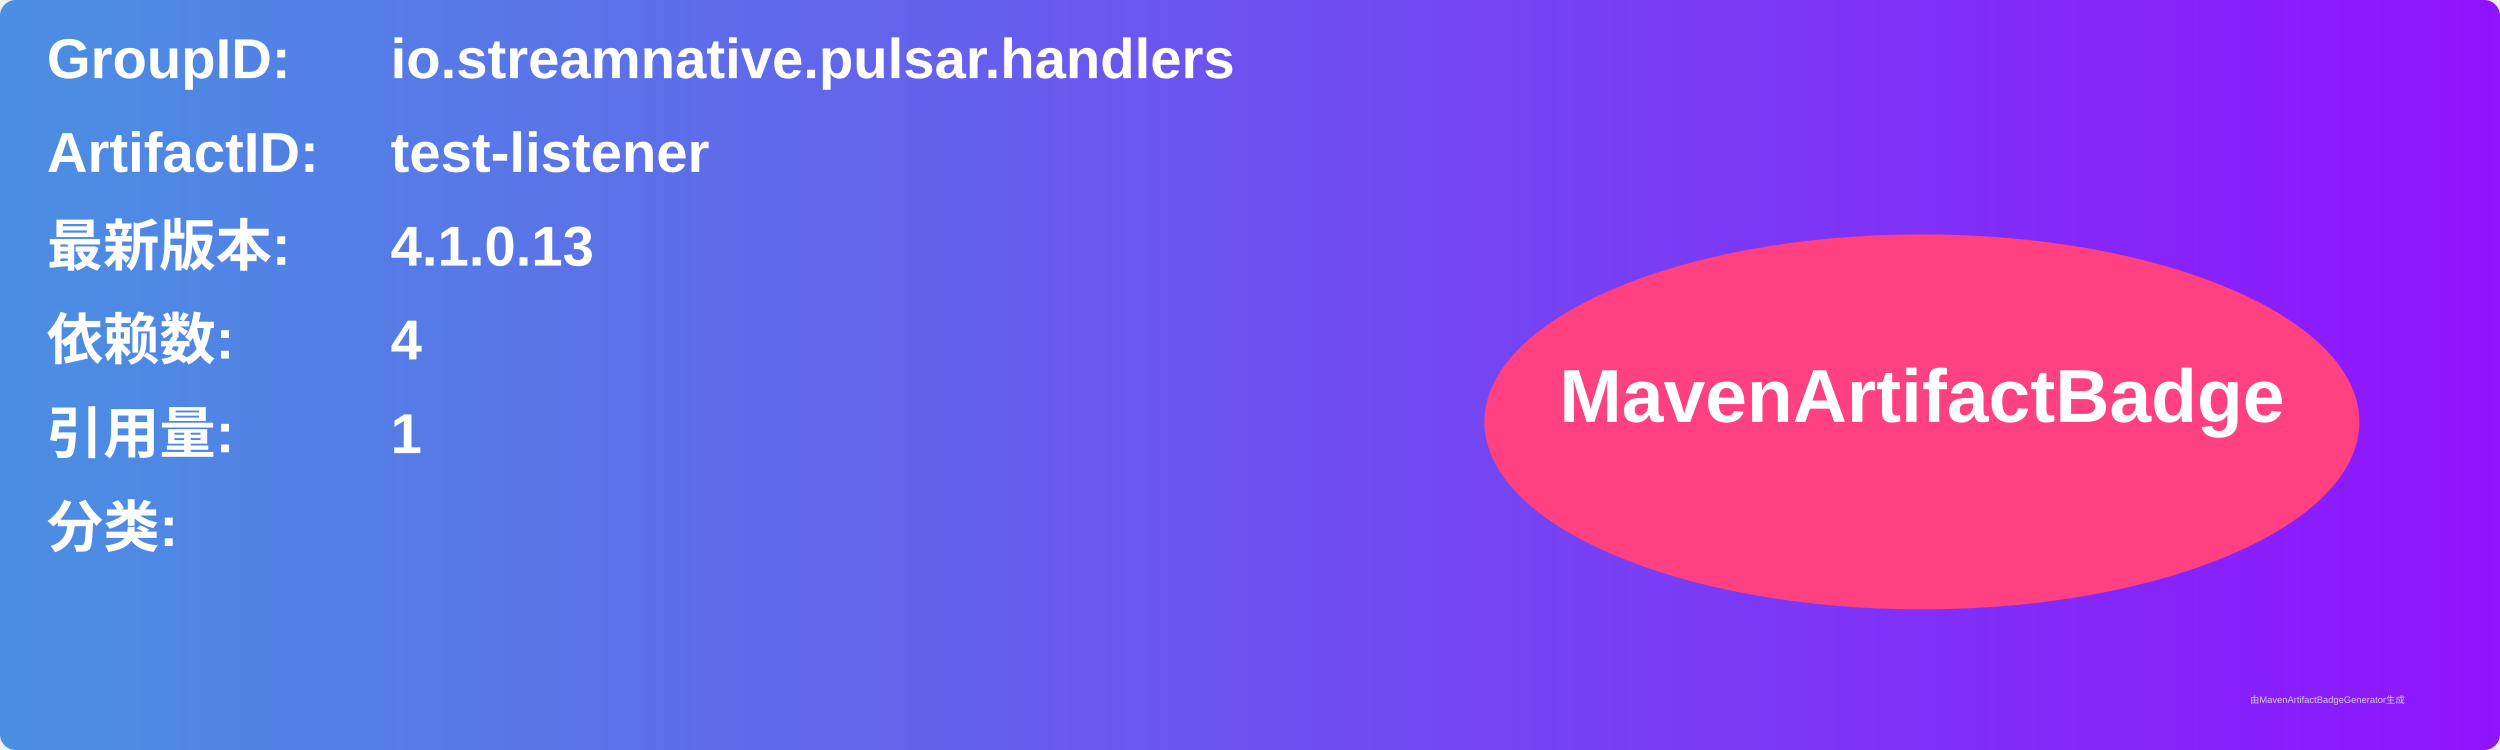
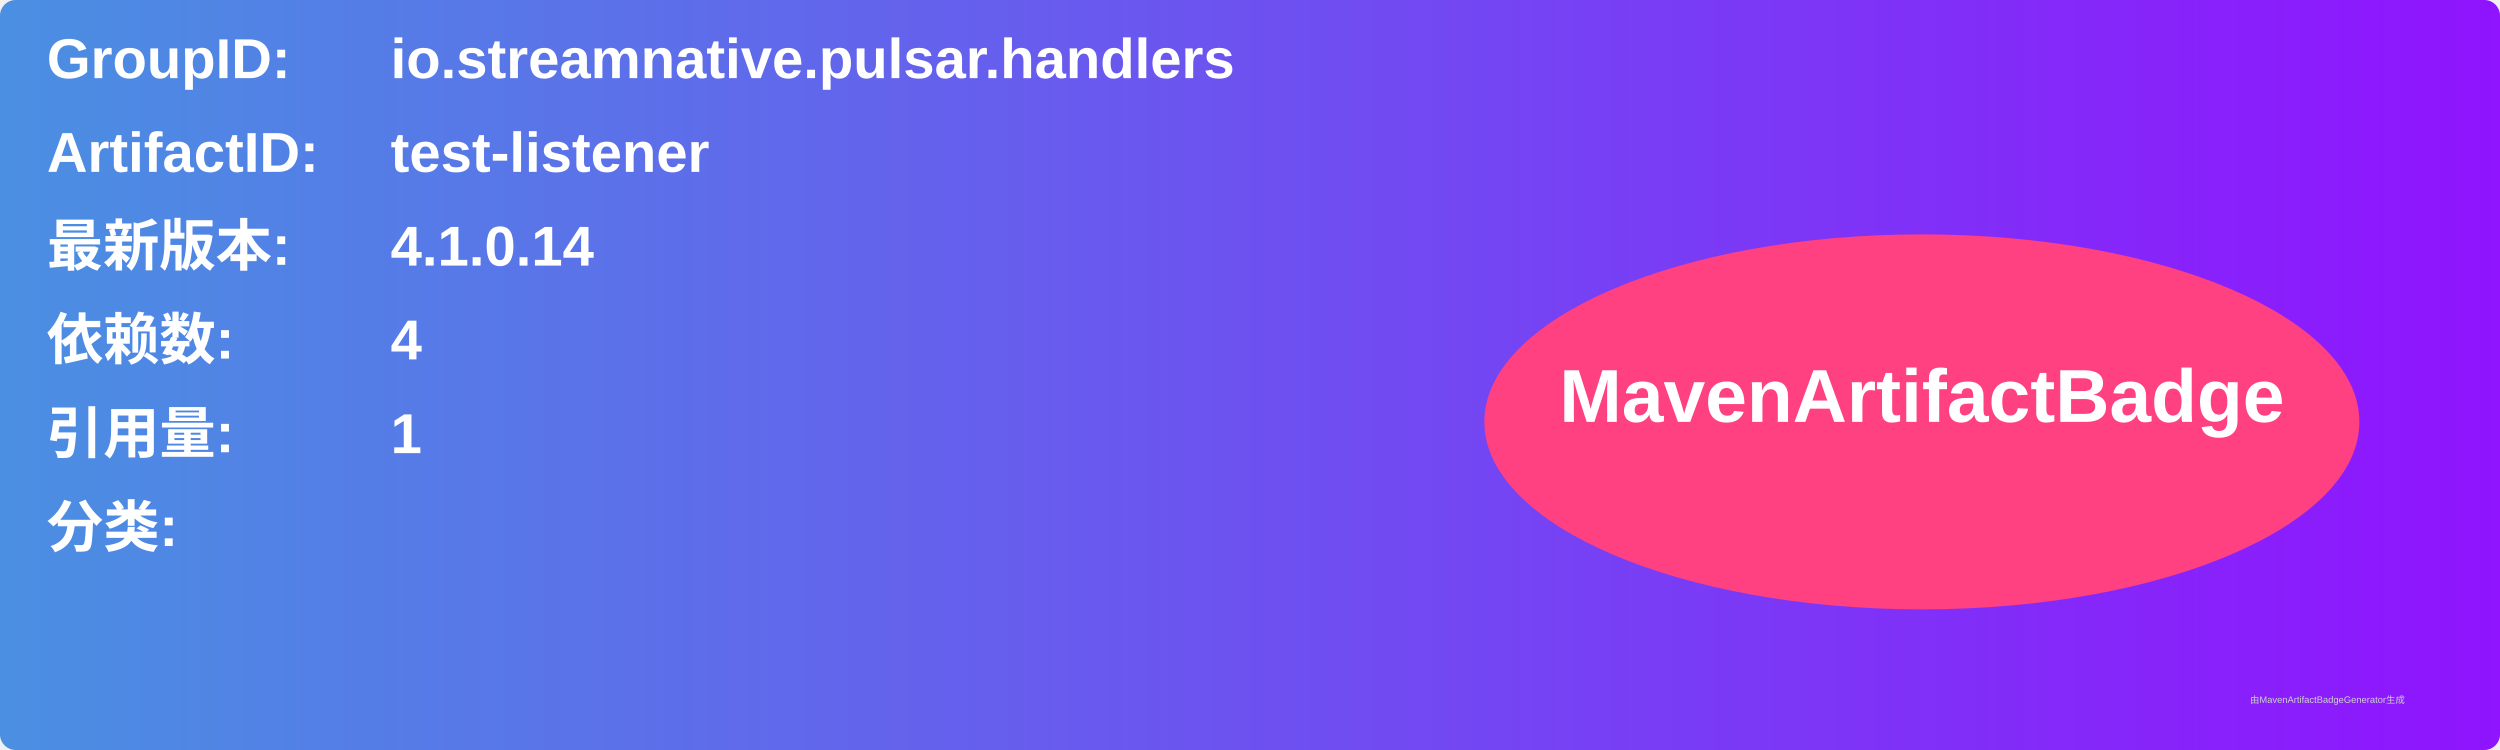
<svg xmlns="http://www.w3.org/2000/svg" width="800" height="240" viewBox="0 0 800 240">
  <linearGradient id="grad" x1="0%" y1="0%" x2="100%" y2="0%">
    <stop offset="0%" stop-color="#4a90e2" />
    <stop offset="100%" stop-color="#9013fe" />
  </linearGradient>
  <rect width="100%" height="100%" rx="5" ry="5" fill="url(#grad)" />
  <g transform="translate(15, 15)">
    <text x="0" y="10" font-family="Arial" font-size="18" fill="white" font-weight="bold" width="260">GroupID:</text>
    <text x="110" y="10" font-family="Arial" font-size="18" fill="white" font-weight="bold" width="460">io.streamnative.pulsar.handlers</text>
    <text x="0" y="40" font-family="Arial" font-size="18" fill="white" font-weight="bold" width="260">ArtifactID:</text>
    <text x="110" y="40" font-family="Arial" font-size="18" fill="white" font-weight="bold" width="460">test-listener</text>
    <text x="0" y="70" font-family="Arial" font-size="18" fill="white" font-weight="bold">最新版本:</text>
    <text x="110" y="70" font-family="Arial" font-size="18" fill="white" font-weight="bold">
-       <tspan font-weight="bold">4.1.0.13</tspan>
+       <tspan font-weight="bold">4.1.0.14</tspan>
    </text>
    <text x="0" y="100" font-family="Arial" font-size="18" fill="white" font-weight="bold">依赖数: </text>
    <text x="110" y="100" font-family="Arial" font-size="18" fill="white">
      <tspan font-weight="bold">4</tspan>
    </text>
    <text x="0" y="130" font-family="Arial" font-size="18" fill="white" font-weight="bold">引用量: </text>
    <text x="110" y="130" font-family="Arial" font-size="18" fill="white">
      <tspan font-weight="bold">1</tspan>
    </text>
    <text x="0" y="160" font-family="Arial" font-size="18" fill="white" font-weight="bold">分类:</text>
    <text x="10" y="190" font-family="Arial" font-size="10" fill="white">
      <tspan font-weight="bold" />
    </text>
    <ellipse cx="600" cy="120" rx="140" ry="60" fill="#ff4081" />
    <text x="600" y="120" text-anchor="middle" font-family="Arial" font-size="24" fill="white" font-weight="bold">MavenArtifactBadge</text>
  </g>
  <text x="720" y="225" font-family="Arial" font-size="3" fill="#d0d0d0">由MavenArtifactBadgeGenerator生成</text>
</svg>
